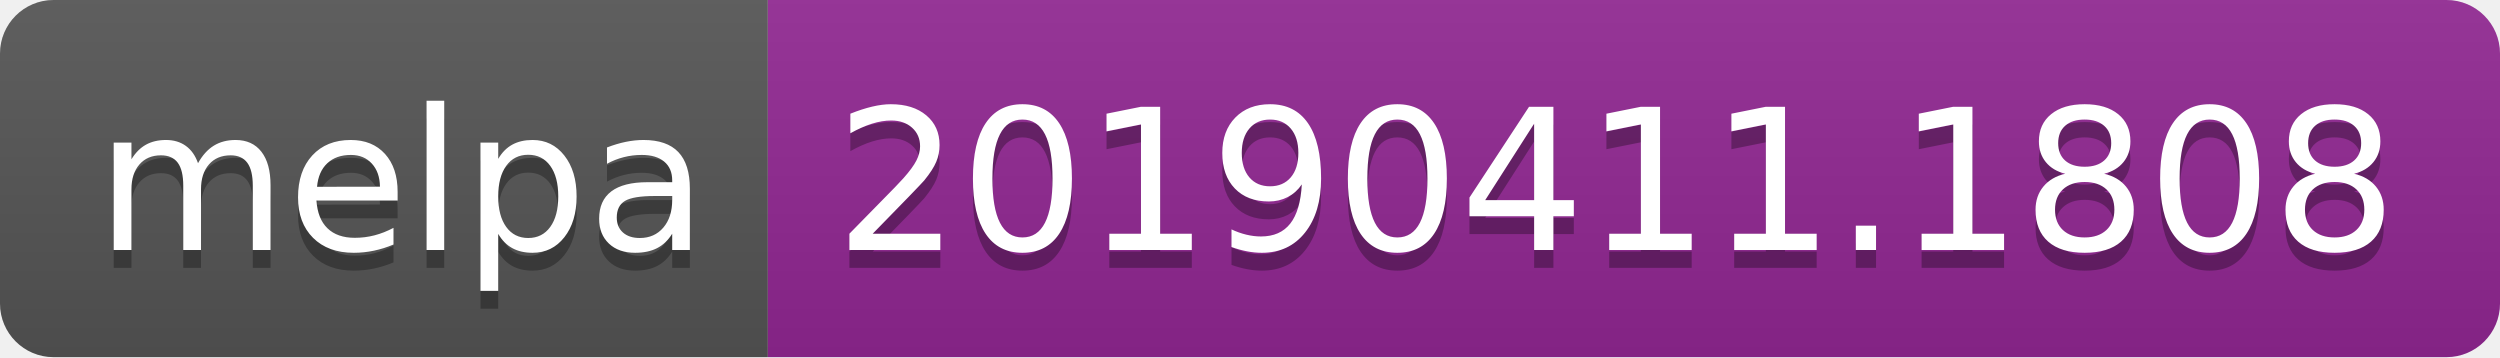
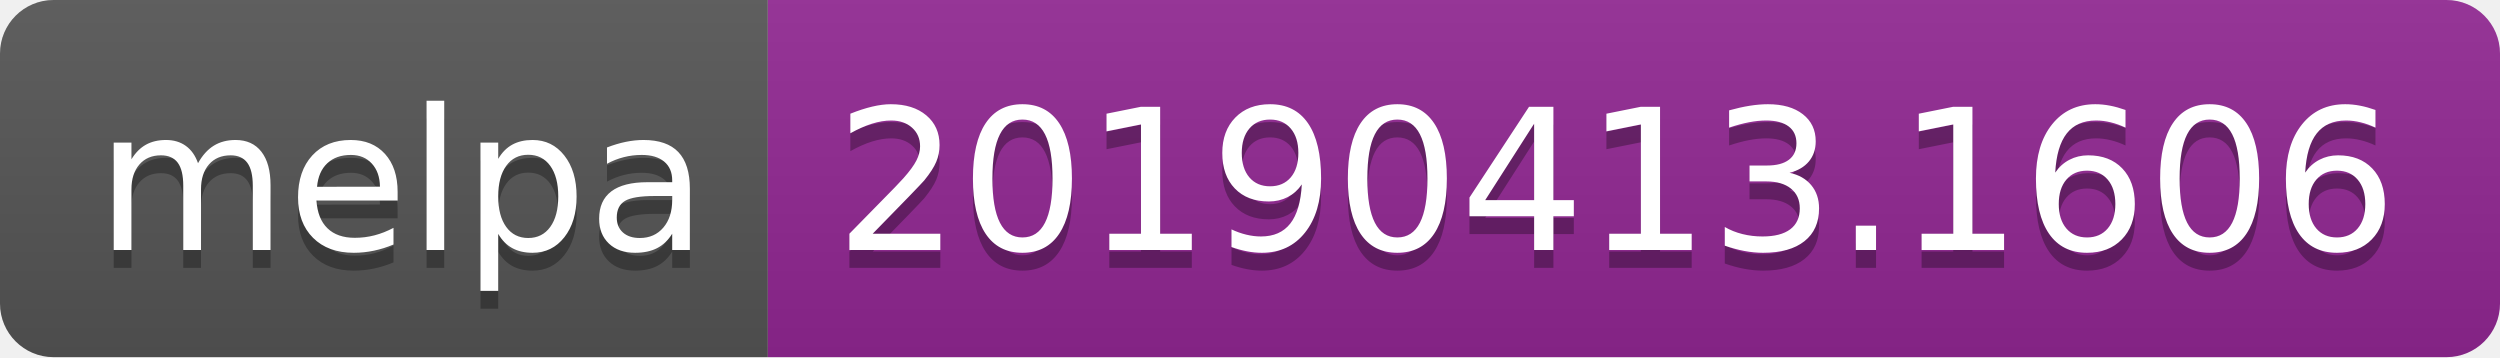
<svg xmlns="http://www.w3.org/2000/svg" width="140" height="20">
  <linearGradient id="b" x2="0" y2="100%">
    <stop offset="0" stop-color="#bbb" stop-opacity=".1" />
    <stop offset="1" stop-opacity=".1" />
  </linearGradient>
  <clipPath id="a">
    <rect width="140" height="20" rx="3" fill="#fff" />
  </clipPath>
  <g clip-path="url(#a)">
    <path fill="#555" d="M0 0h43v20H0z" />
    <path fill="#922793" d="M43 0h97v20H43z" />
    <path fill="url(#b)" d="M0 0h140v20H0z" />
  </g>
  <g fill="#fff" text-anchor="middle" font-family="DejaVu Sans,Verdana,Geneva,sans-serif" font-size="110">
    <text x="225" y="150" fill="#010101" fill-opacity=".3" transform="scale(.1)" textLength="330">melpa</text>
    <text x="225" y="140" transform="scale(.1)" textLength="330">melpa</text>
-     <text x="905" y="150" fill="#010101" fill-opacity=".3" transform="scale(.1)" textLength="870">20190411.1808</text>
-     <text x="905" y="140" transform="scale(.1)" textLength="870">20190411.1808</text>
+     <text x="905" y="150" fill="#010101" fill-opacity=".3" transform="scale(.1)" textLength="870">20190413.1606</text>
+     <text x="905" y="140" transform="scale(.1)" textLength="870">20190413.1606</text>
  </g>
</svg>
